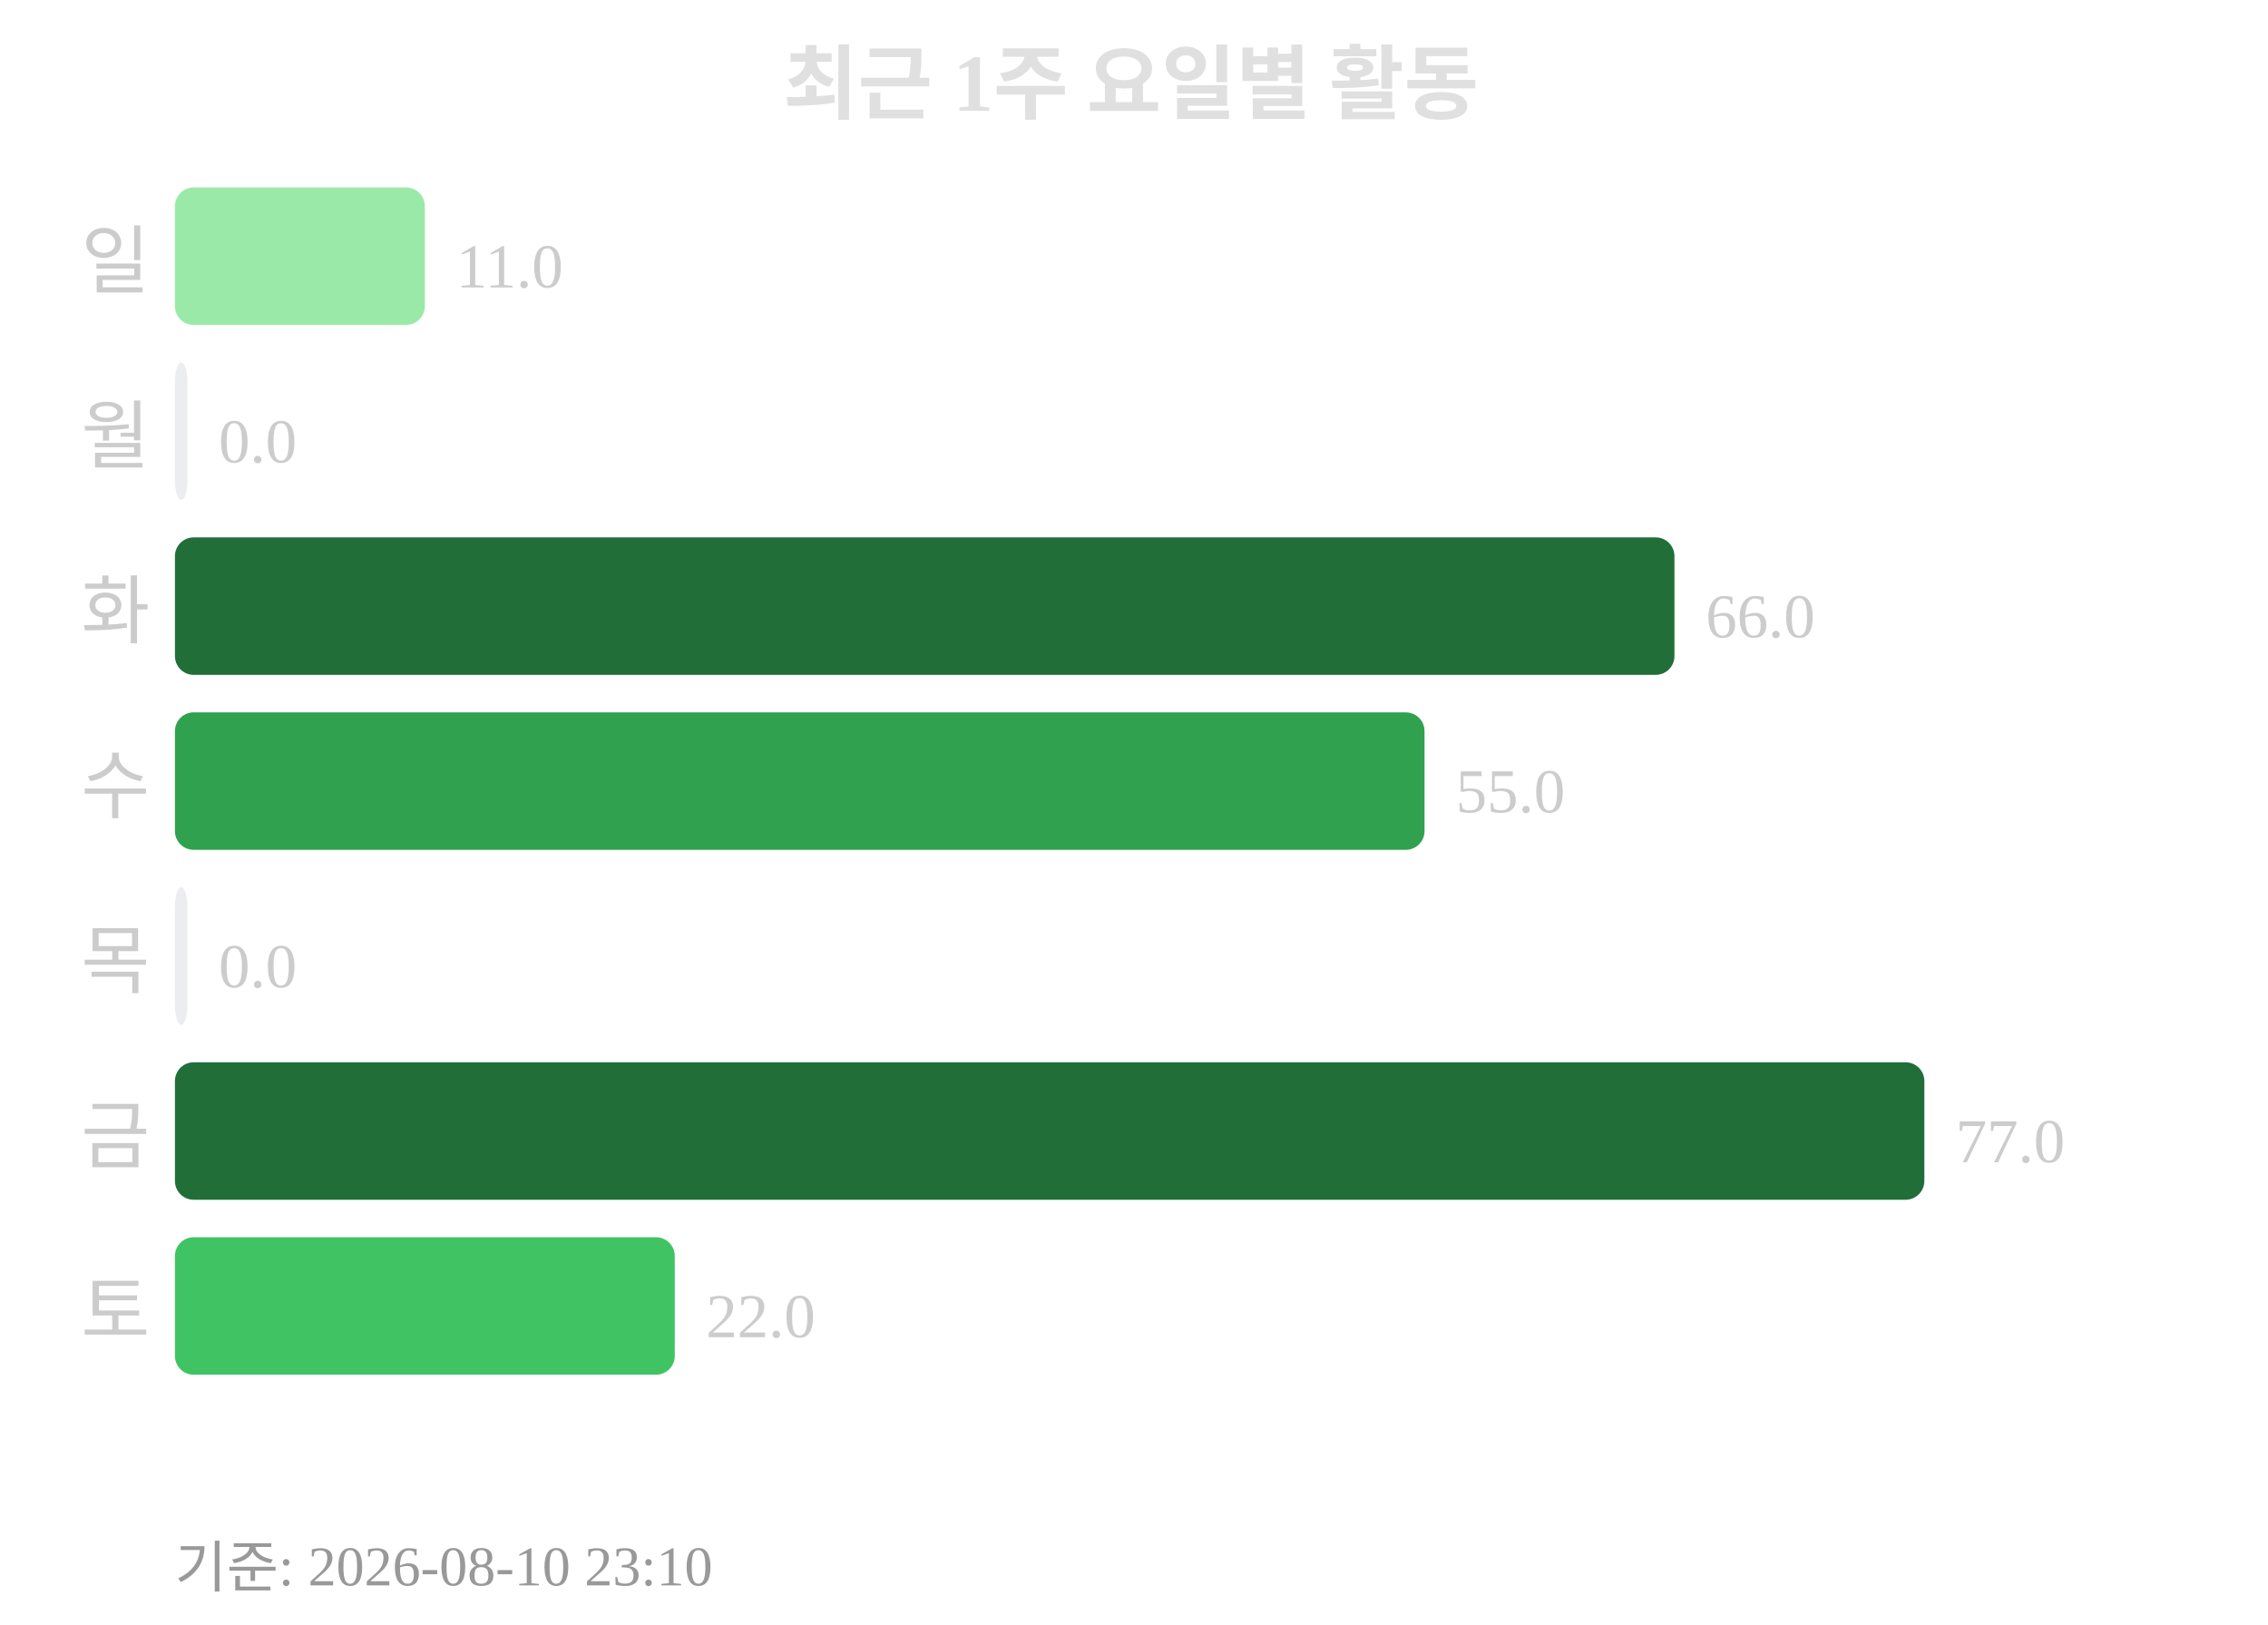
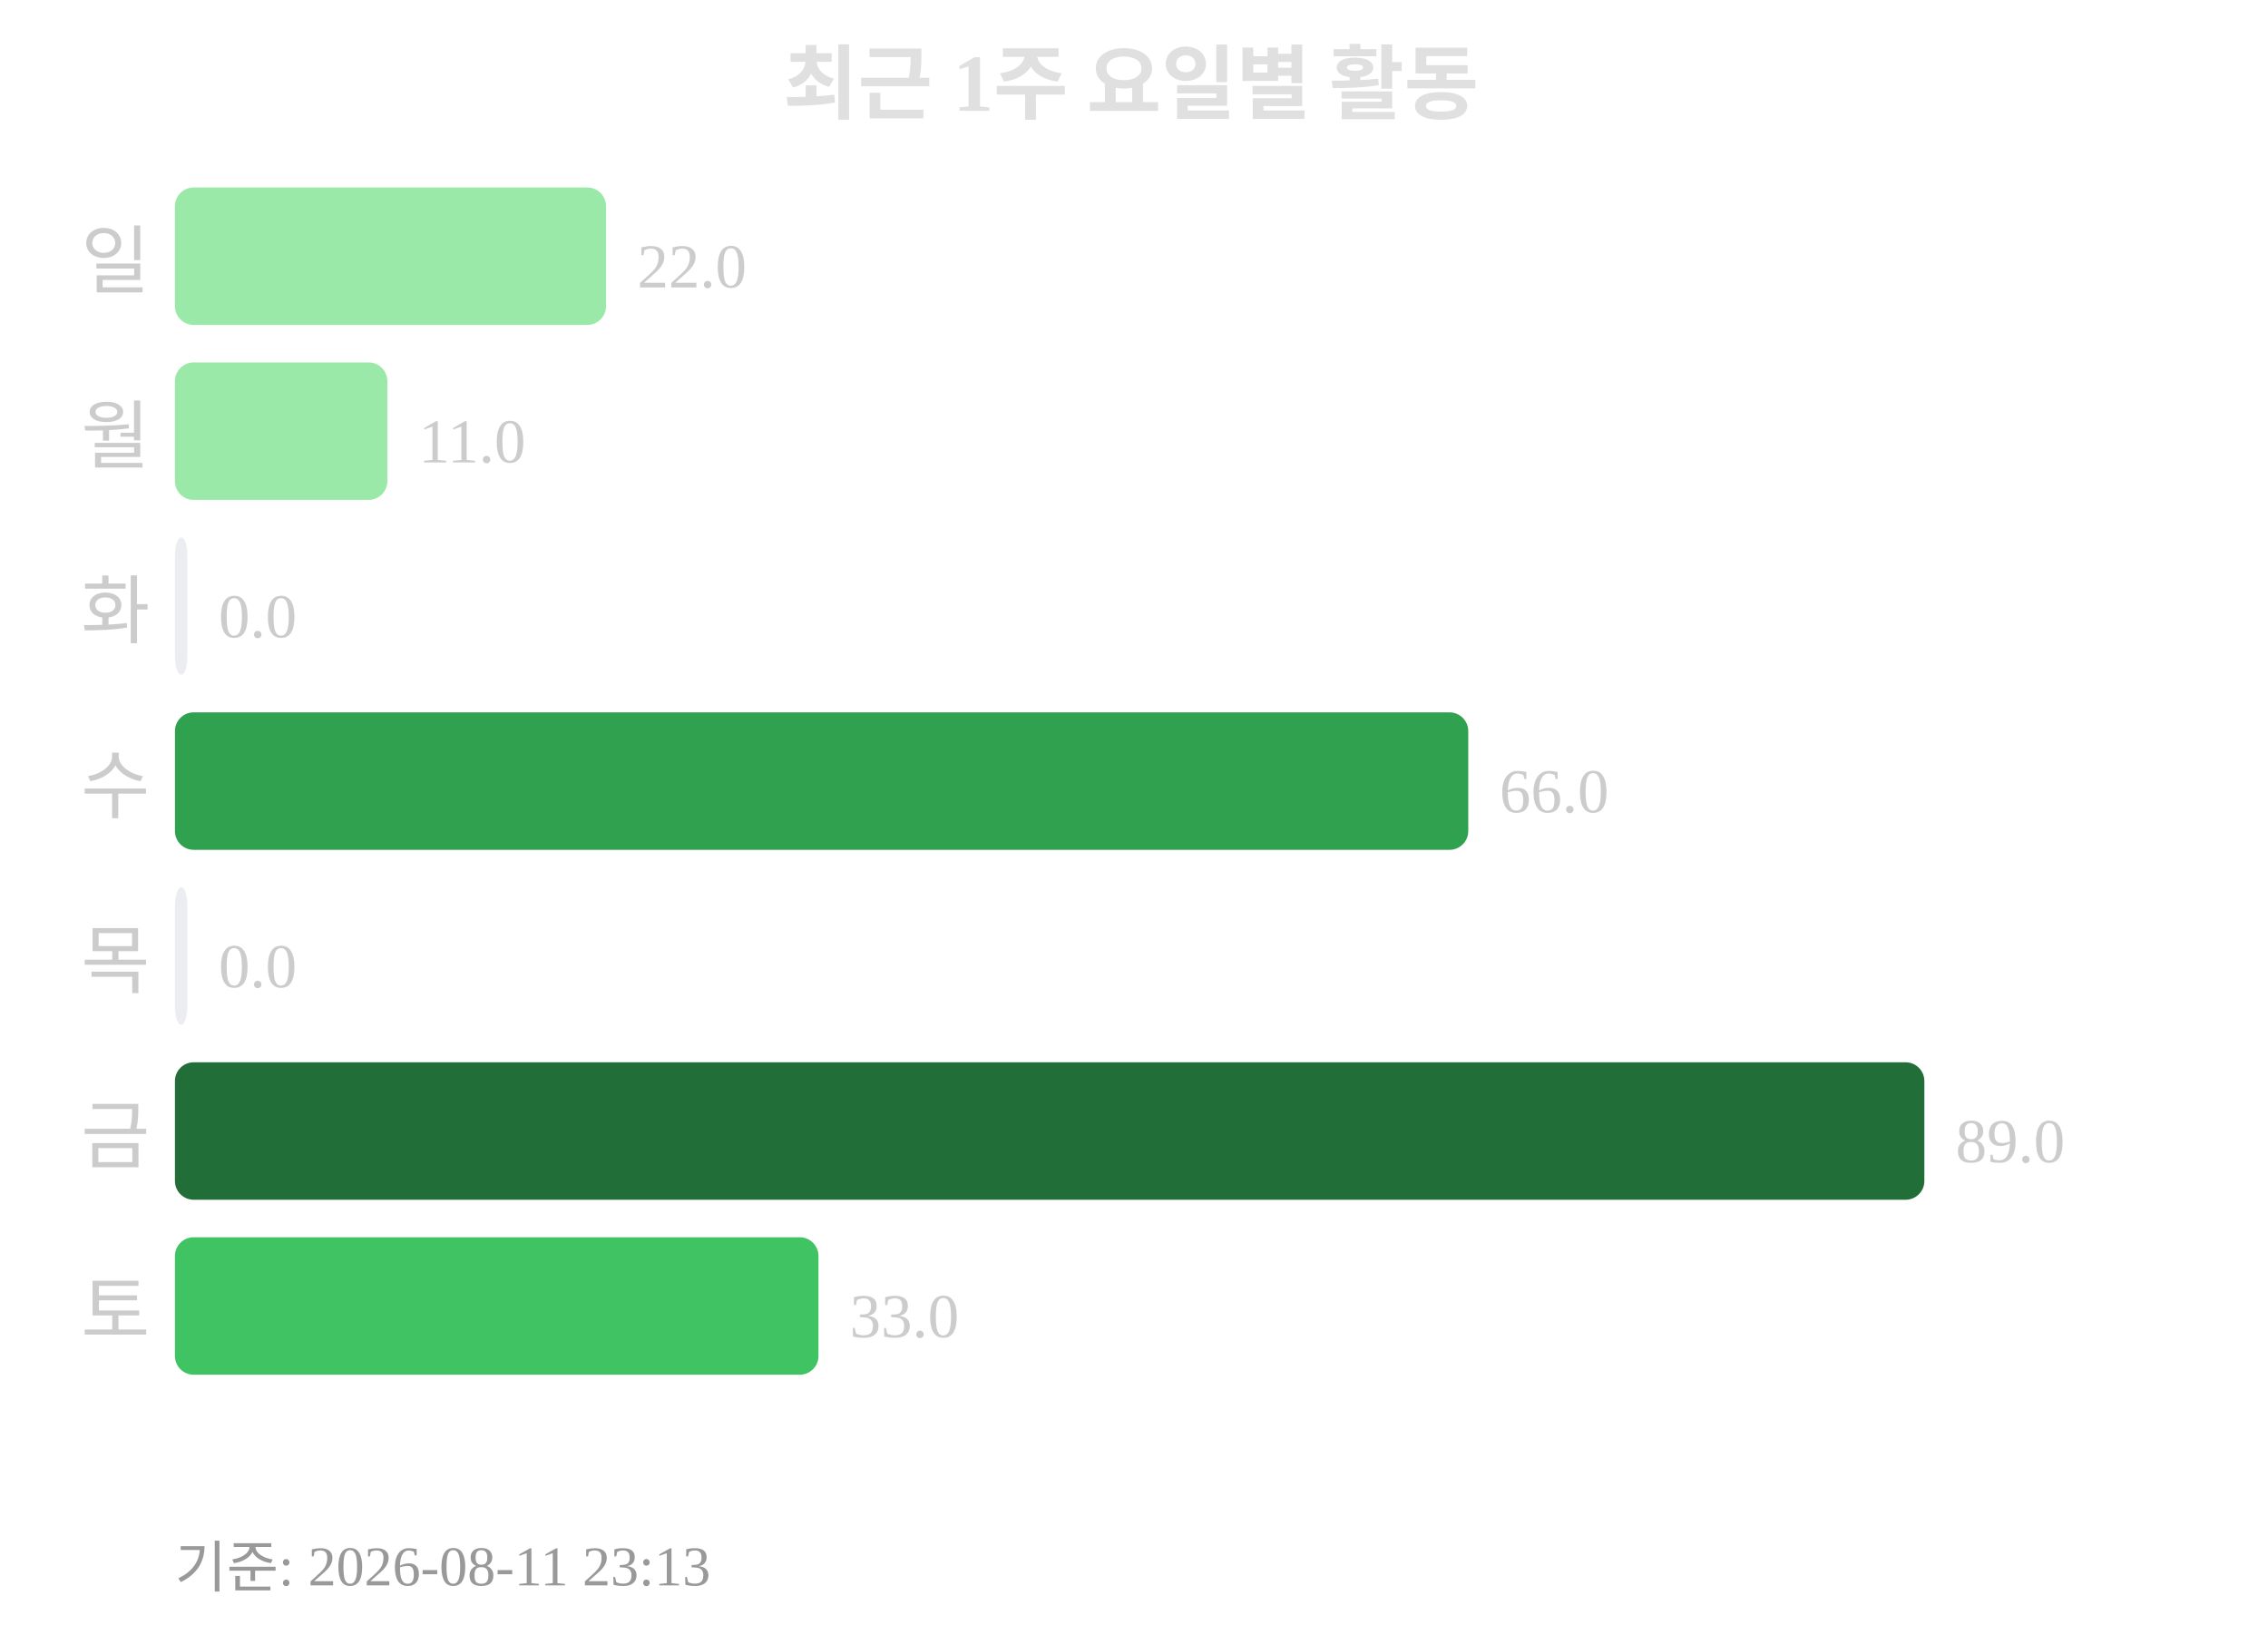
<svg xmlns="http://www.w3.org/2000/svg" width="363" height="260">
  <text x="181" y="18" text-anchor="middle" font-size="13" font-weight="bold" fill="#e0e0e0">최근 1주 요일별 활동</text>
  <text x="24" y="46" text-anchor="end" font-size="12" fill="#cccccc">일</text>
-   <rect x="28" y="30" width="40" height="22" rx="3" fill="#9be9a8" />
-   <text x="73" y="46" font-size="10" fill="#cccccc">11.0</text>
+   <rect x="28" y="30" width="69" height="22" rx="3" fill="#9be9a8" />
+   <text x="102" y="46" font-size="10" fill="#cccccc">22.0</text>
  <text x="24" y="74" text-anchor="end" font-size="12" fill="#cccccc">월</text>
-   <rect x="28" y="58" width="2" height="22" rx="3" fill="#ebedf0" />
-   <text x="35" y="74" font-size="10" fill="#cccccc">0.0</text>
+   <rect x="28" y="58" width="34" height="22" rx="3" fill="#9be9a8" />
+   <text x="67" y="74" font-size="10" fill="#cccccc">11.0</text>
  <text x="24" y="102" text-anchor="end" font-size="12" fill="#cccccc">화</text>
-   <rect x="28" y="86" width="240" height="22" rx="3" fill="#216e39" />
-   <text x="273" y="102" font-size="10" fill="#cccccc">66.0</text>
+   <rect x="28" y="86" width="2" height="22" rx="3" fill="#ebedf0" />
+   <text x="35" y="102" font-size="10" fill="#cccccc">0.0</text>
  <text x="24" y="130" text-anchor="end" font-size="12" fill="#cccccc">수</text>
-   <rect x="28" y="114" width="200" height="22" rx="3" fill="#30a14e" />
-   <text x="233" y="130" font-size="10" fill="#cccccc">55.0</text>
+   <rect x="28" y="114" width="207" height="22" rx="3" fill="#30a14e" />
+   <text x="240" y="130" font-size="10" fill="#cccccc">66.0</text>
  <text x="24" y="158" text-anchor="end" font-size="12" fill="#cccccc">목</text>
  <rect x="28" y="142" width="2" height="22" rx="3" fill="#ebedf0" />
  <text x="35" y="158" font-size="10" fill="#cccccc">0.0</text>
  <text x="24" y="186" text-anchor="end" font-size="12" fill="#cccccc">금</text>
  <rect x="28" y="170" width="280" height="22" rx="3" fill="#216e39" />
-   <text x="313" y="186" font-size="10" fill="#cccccc">77.0</text>
+   <text x="313" y="186" font-size="10" fill="#cccccc">89.0</text>
  <text x="24" y="214" text-anchor="end" font-size="12" fill="#cccccc">토</text>
-   <rect x="28" y="198" width="80" height="22" rx="3" fill="#40c463" />
-   <text x="113" y="214" font-size="10" fill="#cccccc">22.0</text>
-   <text x="28" y="254" font-size="9" fill="#999999">기준: 2026-08-10 23:10</text>
+   <rect x="28" y="198" width="103" height="22" rx="3" fill="#40c463" />
+   <text x="136" y="214" font-size="10" fill="#cccccc">33.0</text>
+   <text x="28" y="254" font-size="9" fill="#999999">기준: 2026-08-11 23:13</text>
</svg>
